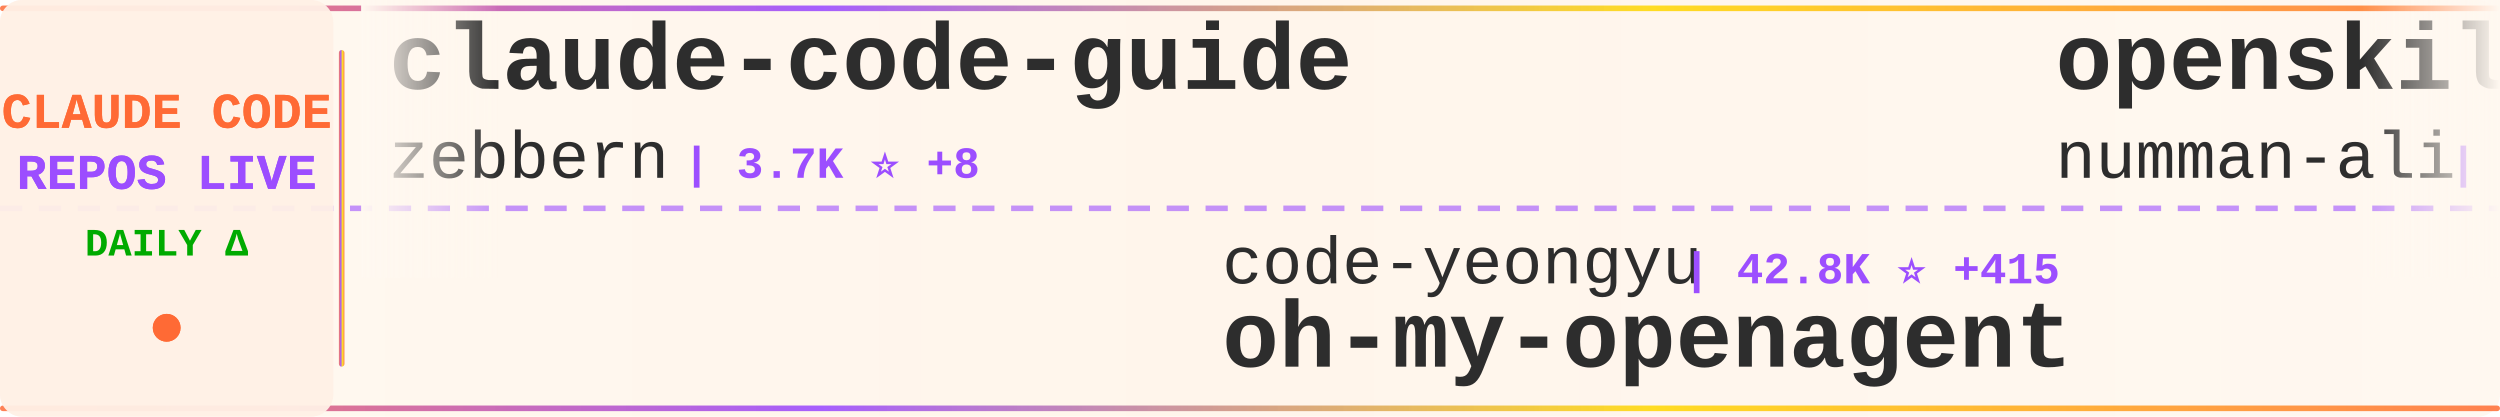
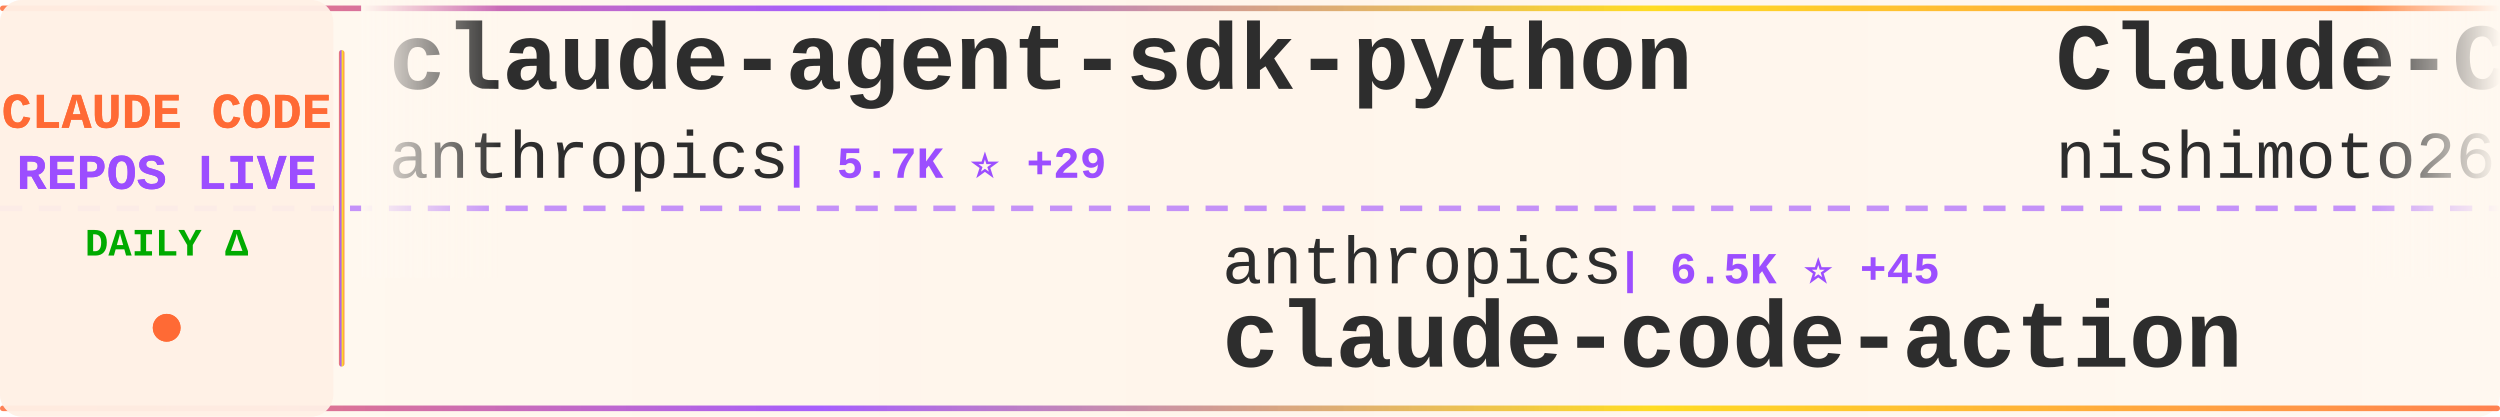
<svg xmlns="http://www.w3.org/2000/svg" width="900" height="150">
  <defs>
    <linearGradient id="tickerBg" x1="0%" y1="0%" x2="100%" y2="0%">
      <stop offset="0%" style="stop-color:#fff8f0;stop-opacity:0.98" />
      <stop offset="50%" style="stop-color:#fff5eb;stop-opacity:1" />
      <stop offset="100%" style="stop-color:#fff8f0;stop-opacity:0.98" />
    </linearGradient>
    <linearGradient id="borderGrad" x1="0%" y1="0%" x2="100%" y2="0%">
      <stop offset="0%" style="stop-color:#FF6B35;stop-opacity:0.85">
        <animate attributeName="stop-opacity" values="0.85;1;0.85" dur="2s" repeatCount="indefinite" />
      </stop>
      <stop offset="33%" style="stop-color:#9C4EFF;stop-opacity:0.9">
        <animate attributeName="stop-opacity" values="0.9;1;0.9" dur="2.2s" repeatCount="indefinite" />
      </stop>
      <stop offset="66%" style="stop-color:#FFD700;stop-opacity:0.85">
        <animate attributeName="stop-opacity" values="0.85;1;0.85" dur="1.8s" repeatCount="indefinite" />
      </stop>
      <stop offset="100%" style="stop-color:#FF6B35;stop-opacity:0.85">
        <animate attributeName="stop-opacity" values="0.85;1;0.85" dur="2s" repeatCount="indefinite" />
      </stop>
    </linearGradient>
    <filter id="textGlow">
      <feGaussianBlur stdDeviation="0.15" result="coloredBlur" />
      <feMerge>
        <feMergeNode in="coloredBlur" />
        <feMergeNode in="SourceGraphic" />
      </feMerge>
    </filter>
    <filter id="metricGlow">
      <feGaussianBlur stdDeviation="0.2" result="coloredBlur" />
      <feMerge>
        <feMergeNode in="coloredBlur" />
        <feMergeNode in="SourceGraphic" />
      </feMerge>
    </filter>
    <linearGradient id="leftFade" x1="0%" y1="0%" x2="100%" y2="0%">
      <stop offset="0%" style="stop-color:#fff8f0;stop-opacity:1" />
      <stop offset="100%" style="stop-color:#fff8f0;stop-opacity:0" />
    </linearGradient>
    <linearGradient id="rightFade" x1="0%" y1="0%" x2="100%" y2="0%">
      <stop offset="0%" style="stop-color:#fff8f0;stop-opacity:0" />
      <stop offset="100%" style="stop-color:#fff8f0;stop-opacity:1" />
    </linearGradient>
  </defs>
  <rect width="900" height="150" fill="url(#tickerBg)" rx="8" />
  <rect x="0" y="2" width="900" height="2" fill="url(#borderGrad)" rx="1" />
  <rect x="0" y="146" width="900" height="2" fill="url(#borderGrad)" rx="1" />
  <line x1="0" y1="75" x2="900" y2="75" stroke="#9C4EFF" stroke-width="2" stroke-dasharray="8 6" opacity="0.6" />
  <rect x="0" y="0" width="120" height="150" fill="#fff0e6" opacity="0.95" rx="8" />
  <text x="60" y="46" font-family="'Courier New', monospace" font-size="18" font-weight="bold" fill="#FF6B35" text-anchor="middle" filter="url(#textGlow)">
    CLAUDE CODE
  </text>
  <text x="60" y="68" font-family="'Courier New', monospace" font-size="18" font-weight="bold" fill="#9C4EFF" text-anchor="middle" filter="url(#textGlow)">
    REPOS LIVE
  </text>
  <text x="60" y="92" font-family="'Courier New', monospace" font-size="14" font-weight="bold" fill="#00aa00" text-anchor="middle">
    DAILY Δ
  </text>
  <circle cx="60" cy="118" r="5" fill="#FF6B35" filter="url(#metricGlow)">
    <animate attributeName="r" values="4;6;4" dur="1.5s" repeatCount="indefinite" />
    <animate attributeName="opacity" values="0.6;1;0.6" dur="1.5s" repeatCount="indefinite" />
  </circle>
  <rect x="122" y="18" width="2" height="114" fill="url(#borderGrad)" rx="1" />
  <clipPath id="tickerClip">
    <rect x="130" y="0" width="770" height="150" />
  </clipPath>
  <g clip-path="url(#tickerClip)">
    <g id="tickerItems">
      <animateTransform attributeName="transform" attributeType="XML" type="translate" from="0 0" to="-3000 0" dur="54s" repeatCount="indefinite" />
      <g transform="translate(0, 0)">
-         <text x="140" y="32" font-family="'Courier New', monospace" font-size="34" font-weight="bold" fill="#2d2d2d">claude-code-guide</text>
-         <text x="140" y="64" font-family="'Courier New', monospace" font-size="24" font-weight="normal" fill="#2d2d2d" opacity="1.0">zebbern</text>
-         <text x="246" y="64" font-family="'Courier New', monospace" font-size="16" font-weight="bold" fill="#9C4EFF"> | 3.7K ⭐ +8</text>
+         <text x="140" y="32" font-family="'Courier New', monospace" font-size="34" font-weight="bold" fill="#2d2d2d">claude-agent-sdk-python</text>
+         <text x="140" y="64" font-family="'Courier New', monospace" font-size="24" font-weight="normal" fill="#2d2d2d" opacity="1.0">anthropics</text>
+         <text x="282" y="64" font-family="'Courier New', monospace" font-size="16" font-weight="bold" fill="#9C4EFF"> | 5.7K ⭐ +29</text>
      </g>
      <g transform="translate(300, 0)">
-         <text x="140" y="102" font-family="'Courier New', monospace" font-size="24" font-weight="normal" fill="#2d2d2d" opacity="1.0">code-yeongyu</text>
-         <text x="306" y="102" font-family="'Courier New', monospace" font-size="16" font-weight="bold" fill="#9C4EFF"> | 42.8K ⭐ +415</text>
-         <text x="140" y="132" font-family="'Courier New', monospace" font-size="34" font-weight="bold" fill="#2d2d2d">oh-my-openagent</text>
+         <text x="140" y="102" font-family="'Courier New', monospace" font-size="24" font-weight="normal" fill="#2d2d2d" opacity="1.0">anthropics</text>
+         <text x="282" y="102" font-family="'Courier New', monospace" font-size="16" font-weight="bold" fill="#9C4EFF"> | 6.5K ⭐ +45</text>
+         <text x="140" y="132" font-family="'Courier New', monospace" font-size="34" font-weight="bold" fill="#2d2d2d">claude-code-action</text>
      </g>
      <g transform="translate(600, 0)">
-         <text x="140" y="32" font-family="'Courier New', monospace" font-size="34" font-weight="bold" fill="#2d2d2d">openskills</text>
-         <text x="140" y="64" font-family="'Courier New', monospace" font-size="24" font-weight="normal" fill="#2d2d2d" opacity="1.0">numman-ali</text>
-         <text x="282" y="64" font-family="'Courier New', monospace" font-size="16" font-weight="bold" fill="#9C4EFF"> | 9.2K ⭐ +17</text>
+         <text x="140" y="32" font-family="'Courier New', monospace" font-size="34" font-weight="bold" fill="#2d2d2d">Claude-Code-Communicatio...</text>
+         <text x="140" y="64" font-family="'Courier New', monospace" font-size="24" font-weight="normal" fill="#2d2d2d" opacity="1.0">nishimoto265</text>
+         <text x="306" y="64" font-family="'Courier New', monospace" font-size="16" font-weight="bold" fill="#9C4EFF"> | 495 ⭐</text>
      </g>
      <g transform="translate(900, 0)">
-         <text x="140" y="102" font-family="'Courier New', monospace" font-size="24" font-weight="normal" fill="#2d2d2d" opacity="1.0">Piebald-AI</text>
-         <text x="282" y="102" font-family="'Courier New', monospace" font-size="16" font-weight="bold" fill="#9C4EFF"> | 6.4K ⭐ +102</text>
-         <text x="140" y="132" font-family="'Courier New', monospace" font-size="34" font-weight="bold" fill="#2d2d2d">claude-code-system-promp...</text>
+         <text x="140" y="102" font-family="'Courier New', monospace" font-size="24" font-weight="normal" fill="#2d2d2d" opacity="1.0">wasabeef</text>
+         <text x="258" y="102" font-family="'Courier New', monospace" font-size="16" font-weight="bold" fill="#9C4EFF"> | 1.0K ⭐ +1</text>
+         <text x="140" y="132" font-family="'Courier New', monospace" font-size="34" font-weight="bold" fill="#2d2d2d">claude-code-cookbook</text>
      </g>
      <g transform="translate(1200, 0)">
-         <text x="140" y="32" font-family="'Courier New', monospace" font-size="34" font-weight="bold" fill="#2d2d2d">spec-kit</text>
-         <text x="140" y="64" font-family="'Courier New', monospace" font-size="24" font-weight="normal" fill="#2d2d2d" opacity="1.0">github</text>
-         <text x="234" y="64" font-family="'Courier New', monospace" font-size="16" font-weight="bold" fill="#9C4EFF"> | 81.5K ⭐ +818</text>
+         <text x="140" y="32" font-family="'Courier New', monospace" font-size="34" font-weight="bold" fill="#2d2d2d">awesome-claude-skills</text>
+         <text x="140" y="64" font-family="'Courier New', monospace" font-size="24" font-weight="normal" fill="#2d2d2d" opacity="1.0">ComposioHQ</text>
+         <text x="282" y="64" font-family="'Courier New', monospace" font-size="16" font-weight="bold" fill="#9C4EFF"> | 47.3K ⭐ +312</text>
      </g>
      <g transform="translate(1500, 0)">
-         <text x="140" y="102" font-family="'Courier New', monospace" font-size="24" font-weight="normal" fill="#2d2d2d" opacity="1.0">ghuntley</text>
-         <text x="258" y="102" font-family="'Courier New', monospace" font-size="16" font-weight="bold" fill="#9C4EFF"> | 869 ⭐</text>
-         <text x="140" y="132" font-family="'Courier New', monospace" font-size="34" font-weight="bold" fill="#2d2d2d">claude-code-source-code-...</text>
+         <text x="140" y="102" font-family="'Courier New', monospace" font-size="24" font-weight="normal" fill="#2d2d2d" opacity="1.0">lst97</text>
+         <text x="222" y="102" font-family="'Courier New', monospace" font-size="16" font-weight="bold" fill="#9C4EFF"> | 1.5K ⭐ +1</text>
+         <text x="140" y="132" font-family="'Courier New', monospace" font-size="34" font-weight="bold" fill="#2d2d2d">claude-code-sub-agents</text>
      </g>
      <g transform="translate(1800, 0)">
-         <text x="140" y="32" font-family="'Courier New', monospace" font-size="34" font-weight="bold" fill="#2d2d2d">happy</text>
-         <text x="140" y="64" font-family="'Courier New', monospace" font-size="24" font-weight="normal" fill="#2d2d2d" opacity="1.0">slopus</text>
-         <text x="234" y="64" font-family="'Courier New', monospace" font-size="16" font-weight="bold" fill="#9C4EFF"> | 16.0K ⭐ +83</text>
+         <text x="140" y="32" font-family="'Courier New', monospace" font-size="34" font-weight="bold" fill="#2d2d2d">claude-code-source-code-...</text>
+         <text x="140" y="64" font-family="'Courier New', monospace" font-size="24" font-weight="normal" fill="#2d2d2d" opacity="1.0">ghuntley</text>
+         <text x="258" y="64" font-family="'Courier New', monospace" font-size="16" font-weight="bold" fill="#9C4EFF"> | 869 ⭐</text>
      </g>
      <g transform="translate(2100, 0)">
-         <text x="140" y="102" font-family="'Courier New', monospace" font-size="24" font-weight="normal" fill="#2d2d2d" opacity="1.0">carlvellotti</text>
-         <text x="306" y="102" font-family="'Courier New', monospace" font-size="16" font-weight="bold" fill="#9C4EFF"> | 1.7K ⭐ +8</text>
-         <text x="140" y="132" font-family="'Courier New', monospace" font-size="34" font-weight="bold" fill="#2d2d2d">claude-code-pm-course</text>
+         <text x="140" y="102" font-family="'Courier New', monospace" font-size="24" font-weight="normal" fill="#2d2d2d" opacity="1.0">obra</text>
+         <text x="210" y="102" font-family="'Courier New', monospace" font-size="16" font-weight="bold" fill="#9C4EFF"> | 108.8K ⭐ +2.9K</text>
+         <text x="140" y="132" font-family="'Courier New', monospace" font-size="34" font-weight="bold" fill="#2d2d2d">superpowers</text>
      </g>
      <g transform="translate(2400, 0)">
-         <text x="140" y="32" font-family="'Courier New', monospace" font-size="34" font-weight="bold" fill="#2d2d2d">claude-code-subagents</text>
-         <text x="140" y="64" font-family="'Courier New', monospace" font-size="24" font-weight="normal" fill="#2d2d2d" opacity="1.0">0xfurai</text>
-         <text x="246" y="64" font-family="'Courier New', monospace" font-size="16" font-weight="bold" fill="#9C4EFF"> | 793 ⭐ +5</text>
+         <text x="140" y="32" font-family="'Courier New', monospace" font-size="34" font-weight="bold" fill="#2d2d2d">claude-code-proxy</text>
+         <text x="140" y="64" font-family="'Courier New', monospace" font-size="24" font-weight="normal" fill="#2d2d2d" opacity="1.0">1rgs</text>
+         <text x="210" y="64" font-family="'Courier New', monospace" font-size="16" font-weight="bold" fill="#9C4EFF"> | 3.3K ⭐ +6</text>
      </g>
      <g transform="translate(2700, 0)">
-         <text x="140" y="102" font-family="'Courier New', monospace" font-size="24" font-weight="normal" fill="#2d2d2d" opacity="1.0">anthropics</text>
-         <text x="282" y="102" font-family="'Courier New', monospace" font-size="16" font-weight="bold" fill="#9C4EFF"> | 4.0K ⭐ +17</text>
-         <text x="140" y="132" font-family="'Courier New', monospace" font-size="34" font-weight="bold" fill="#2d2d2d">claude-code-security-rev...</text>
+         <text x="140" y="102" font-family="'Courier New', monospace" font-size="24" font-weight="normal" fill="#2d2d2d" opacity="1.0">rizethereum</text>
+         <text x="294" y="102" font-family="'Courier New', monospace" font-size="16" font-weight="bold" fill="#9C4EFF"> | 1.8K ⭐</text>
+         <text x="140" y="132" font-family="'Courier New', monospace" font-size="34" font-weight="bold" fill="#2d2d2d">claude-code-requirements...</text>
      </g>
      <g transform="translate(3000, 0)">
-         <text x="140" y="32" font-family="'Courier New', monospace" font-size="34" font-weight="bold" fill="#2d2d2d">claude-code-guide</text>
-         <text x="140" y="64" font-family="'Courier New', monospace" font-size="24" font-weight="normal" fill="#2d2d2d" opacity="1.0">zebbern</text>
-         <text x="246" y="64" font-family="'Courier New', monospace" font-size="16" font-weight="bold" fill="#9C4EFF"> | 3.7K ⭐ +8</text>
+         <text x="140" y="32" font-family="'Courier New', monospace" font-size="34" font-weight="bold" fill="#2d2d2d">claude-agent-sdk-python</text>
+         <text x="140" y="64" font-family="'Courier New', monospace" font-size="24" font-weight="normal" fill="#2d2d2d" opacity="1.0">anthropics</text>
+         <text x="282" y="64" font-family="'Courier New', monospace" font-size="16" font-weight="bold" fill="#9C4EFF"> | 5.7K ⭐ +29</text>
      </g>
      <g transform="translate(3300, 0)">
-         <text x="140" y="102" font-family="'Courier New', monospace" font-size="24" font-weight="normal" fill="#2d2d2d" opacity="1.0">code-yeongyu</text>
-         <text x="306" y="102" font-family="'Courier New', monospace" font-size="16" font-weight="bold" fill="#9C4EFF"> | 42.8K ⭐ +415</text>
-         <text x="140" y="132" font-family="'Courier New', monospace" font-size="34" font-weight="bold" fill="#2d2d2d">oh-my-openagent</text>
+         <text x="140" y="102" font-family="'Courier New', monospace" font-size="24" font-weight="normal" fill="#2d2d2d" opacity="1.0">anthropics</text>
+         <text x="282" y="102" font-family="'Courier New', monospace" font-size="16" font-weight="bold" fill="#9C4EFF"> | 6.5K ⭐ +45</text>
+         <text x="140" y="132" font-family="'Courier New', monospace" font-size="34" font-weight="bold" fill="#2d2d2d">claude-code-action</text>
      </g>
      <g transform="translate(3600, 0)">
-         <text x="140" y="32" font-family="'Courier New', monospace" font-size="34" font-weight="bold" fill="#2d2d2d">openskills</text>
-         <text x="140" y="64" font-family="'Courier New', monospace" font-size="24" font-weight="normal" fill="#2d2d2d" opacity="1.0">numman-ali</text>
-         <text x="282" y="64" font-family="'Courier New', monospace" font-size="16" font-weight="bold" fill="#9C4EFF"> | 9.2K ⭐ +17</text>
+         <text x="140" y="32" font-family="'Courier New', monospace" font-size="34" font-weight="bold" fill="#2d2d2d">Claude-Code-Communicatio...</text>
+         <text x="140" y="64" font-family="'Courier New', monospace" font-size="24" font-weight="normal" fill="#2d2d2d" opacity="1.0">nishimoto265</text>
+         <text x="306" y="64" font-family="'Courier New', monospace" font-size="16" font-weight="bold" fill="#9C4EFF"> | 495 ⭐</text>
      </g>
      <g transform="translate(3900, 0)">
-         <text x="140" y="102" font-family="'Courier New', monospace" font-size="24" font-weight="normal" fill="#2d2d2d" opacity="1.0">Piebald-AI</text>
-         <text x="282" y="102" font-family="'Courier New', monospace" font-size="16" font-weight="bold" fill="#9C4EFF"> | 6.4K ⭐ +102</text>
-         <text x="140" y="132" font-family="'Courier New', monospace" font-size="34" font-weight="bold" fill="#2d2d2d">claude-code-system-promp...</text>
+         <text x="140" y="102" font-family="'Courier New', monospace" font-size="24" font-weight="normal" fill="#2d2d2d" opacity="1.0">wasabeef</text>
+         <text x="258" y="102" font-family="'Courier New', monospace" font-size="16" font-weight="bold" fill="#9C4EFF"> | 1.0K ⭐ +1</text>
+         <text x="140" y="132" font-family="'Courier New', monospace" font-size="34" font-weight="bold" fill="#2d2d2d">claude-code-cookbook</text>
      </g>
    </g>
  </g>
  <rect x="130" y="0" width="50" height="100" fill="url(#leftFade)" />
  <rect x="850" y="0" width="50" height="100" fill="url(#rightFade)" />
</svg>
